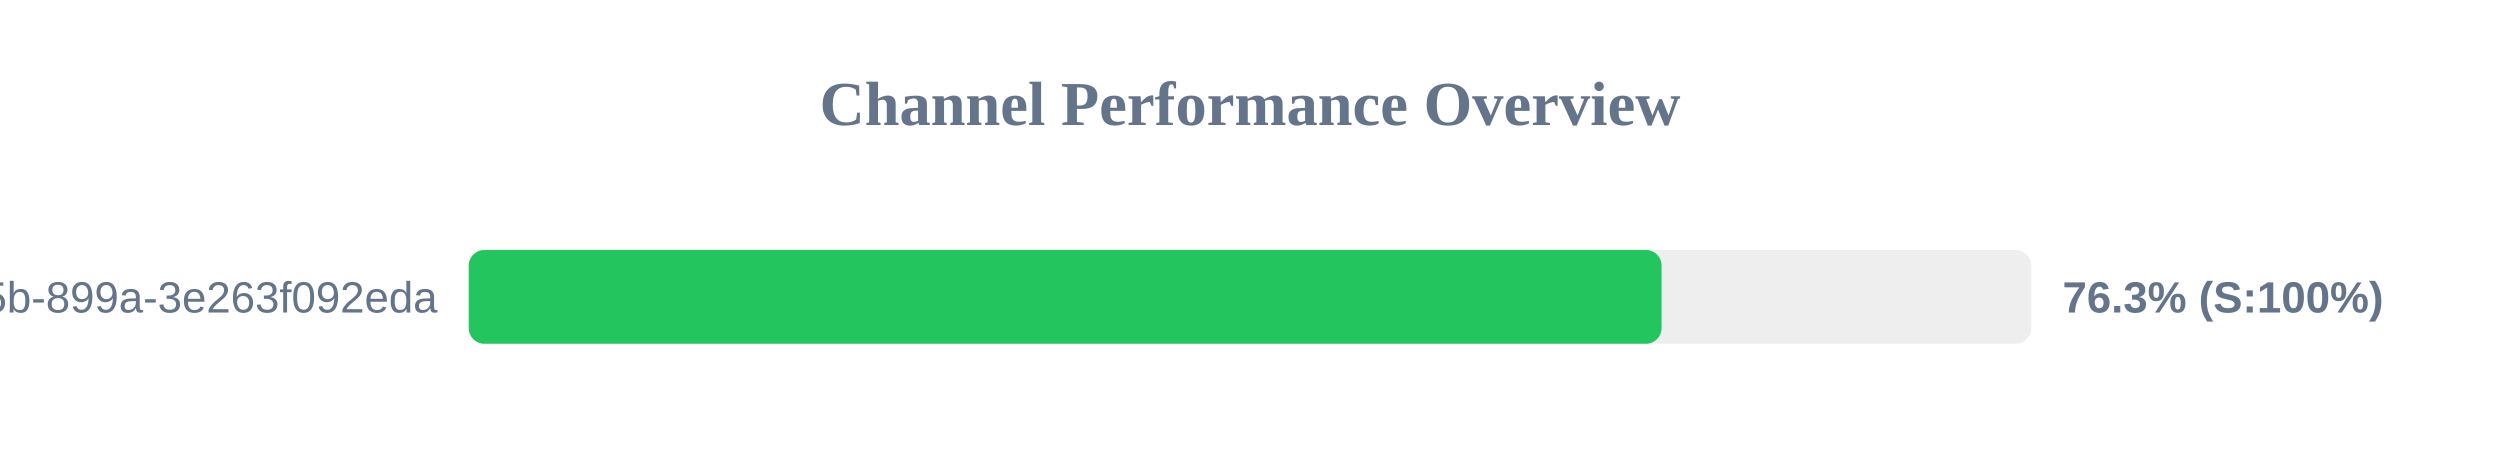
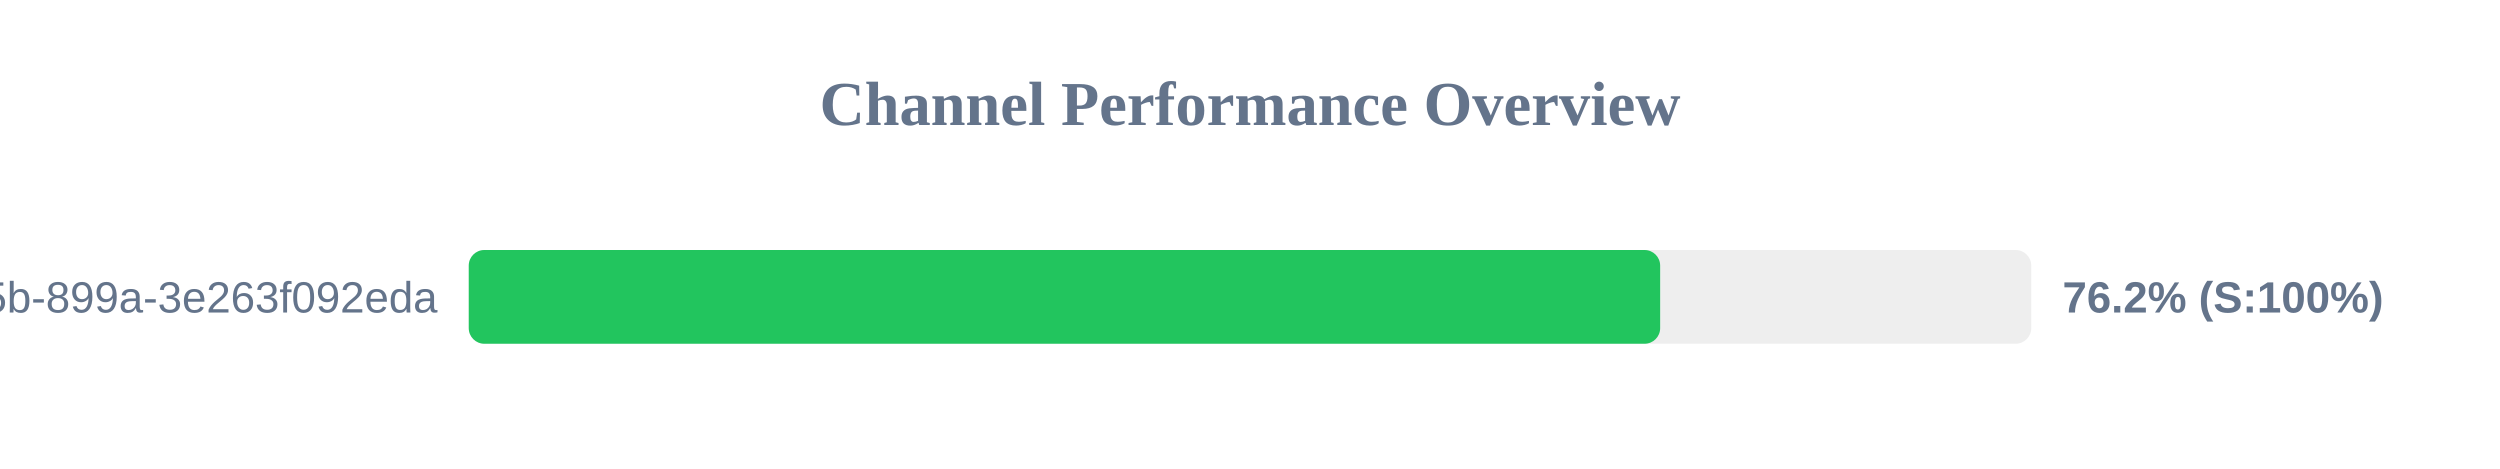
<svg xmlns="http://www.w3.org/2000/svg" width="800" height="150" version="1.1">
  <style>
        .row { font: 14px Arial; fill: #64748b; }
        .score { font: bold 14px Arial; fill: #64748b; }
    </style>
  <text x="400" y="40" text-anchor="middle" font-size="20px" font-weight="bold" fill="#64748b">Channel Performance Overview</text>
  <rect x="150" y="80" width="500" height="30" fill="#eee" rx="5" />
-   <rect x="150" y="80" width="381.7" height="30" fill="#22c55e" rx="5" />
+   <rect x="150" y="80" width="381.25" height="30" fill="#22c55e" rx="5" />
  <text x="140" y="100" text-anchor="end" class="row">?uuid=6bf726db-fb0b-405b-899a-3e263f092eda</text>
-   <text x="660" y="100" text-anchor="start" class="score">76.3% (S:100%)</text>
+   <text x="660" y="100" text-anchor="start" class="score">76.2% (S:100%)</text>
</svg>
